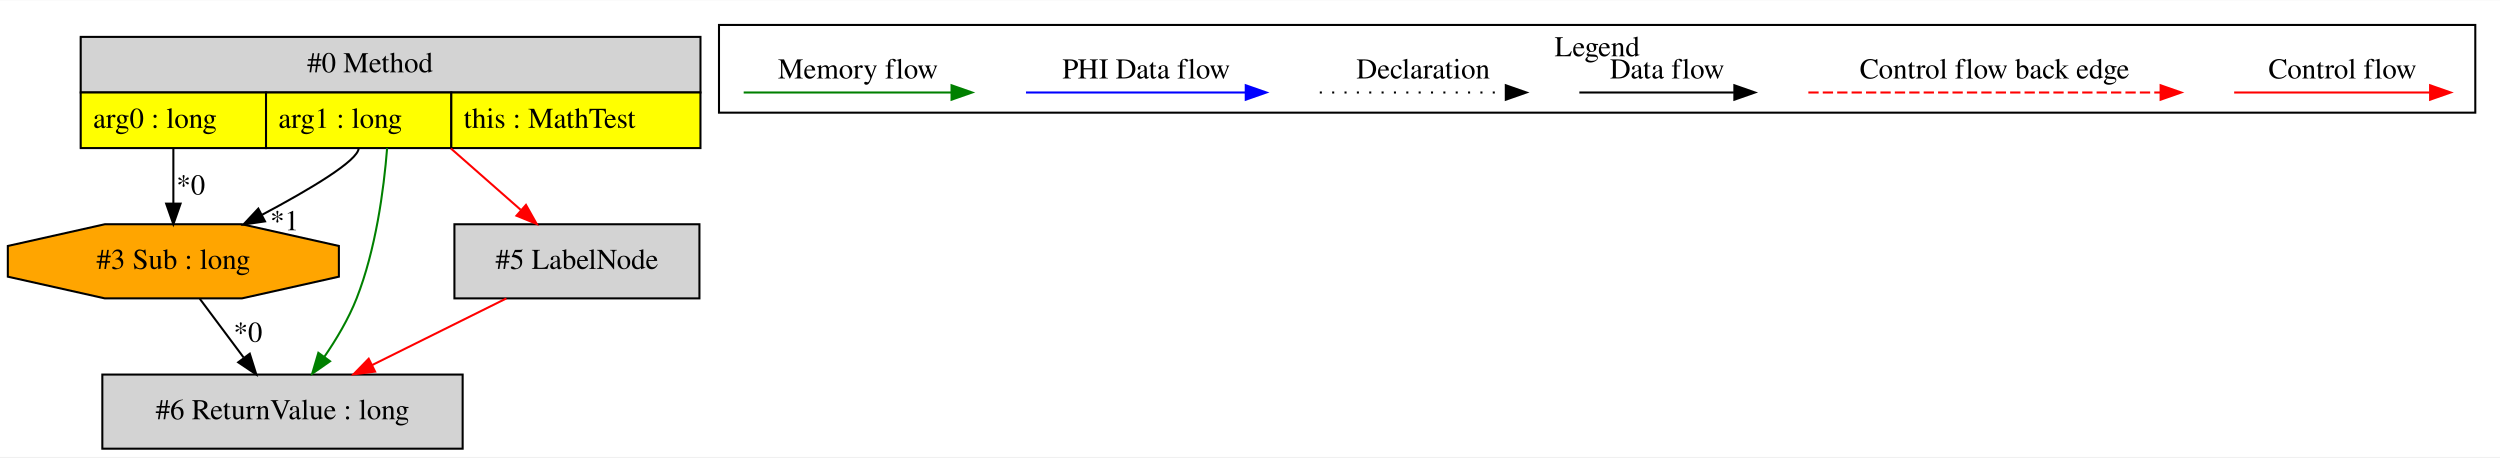
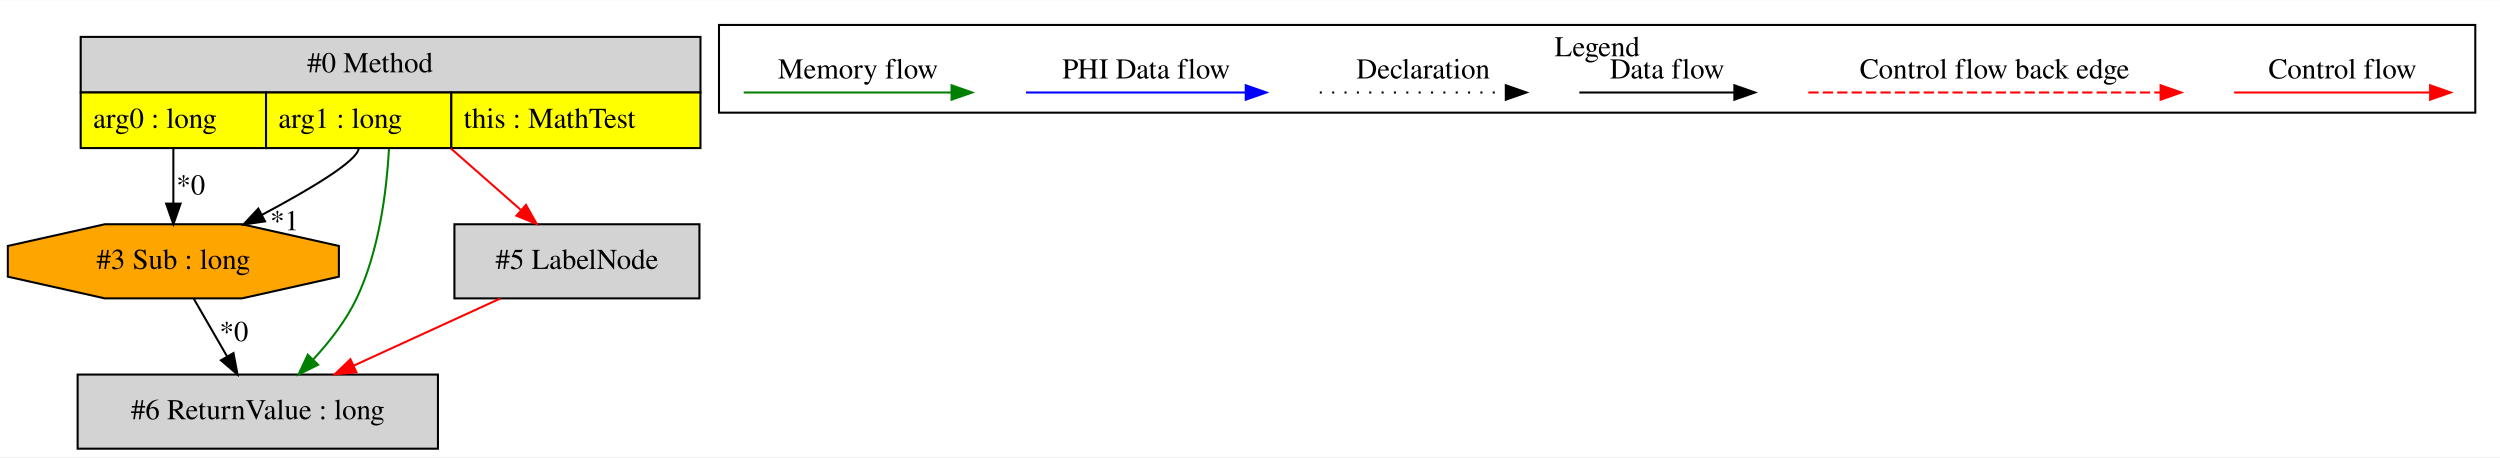
<svg xmlns="http://www.w3.org/2000/svg" width="1214pt" height="222pt" viewBox="0.00 0.00 1214.20 221.80">
  <g id="graph0" class="graph" transform="scale(1 1) rotate(0) translate(4 217.8)">
    <polygon fill="white" stroke="transparent" points="-4,4 -4,-217.8 1210.2,-217.8 1210.2,4 -4,4" />
    <g id="clust1" class="cluster">
      <polygon fill="none" stroke="black" points="345.2,-163.2 345.2,-205.8 1198.2,-205.8 1198.2,-163.2 345.2,-163.2" />
      <text text-anchor="middle" x="771.7" y="-190.6" font-family="Times,serif" font-size="14.00">Legend</text>
    </g>
    <g id="node1" class="node">
      <polygon fill="lightgrey" stroke="transparent" points="335.7,-200 34.7,-200 34.7,-146 335.7,-146 335.7,-200" />
      <polygon fill="none" stroke="black" points="35.2,-173 35.2,-200 336.2,-200 336.2,-173 35.2,-173" />
      <text text-anchor="start" x="145.2" y="-182.8" font-family="Times,serif" font-size="14.00">#0 Method</text>
      <polygon fill="yellow" stroke="transparent" points="35.2,-146 35.2,-173 125.2,-173 125.2,-146 35.2,-146" />
      <polygon fill="none" stroke="black" points="35.2,-146 35.2,-173 125.2,-173 125.2,-146 35.2,-146" />
      <text text-anchor="start" x="41.2" y="-155.8" font-family="Times,serif" font-size="14.00">arg0 : long</text>
      <polygon fill="yellow" stroke="transparent" points="125.2,-146 125.2,-173 215.2,-173 215.2,-146 125.2,-146" />
      <polygon fill="none" stroke="black" points="125.2,-146 125.2,-173 215.2,-173 215.2,-146 125.2,-146" />
      <text text-anchor="start" x="131.2" y="-155.8" font-family="Times,serif" font-size="14.00">arg1 : long</text>
      <polygon fill="yellow" stroke="transparent" points="215.2,-146 215.2,-173 336.2,-173 336.2,-146 215.2,-146" />
      <polygon fill="none" stroke="black" points="215.2,-146 215.2,-173 336.2,-173 336.2,-146 215.2,-146" />
      <text text-anchor="start" x="221.2" y="-155.8" font-family="Times,serif" font-size="14.00">this : MathTest</text>
    </g>
    <g id="node2" class="node">
      <polygon fill="orange" stroke="black" points="160.59,-83.54 160.59,-98.46 113.5,-109 46.9,-109 -0.2,-98.46 -0.2,-83.54 46.9,-73 113.5,-73 160.59,-83.54" />
      <text text-anchor="middle" x="80.2" y="-87.3" font-family="Times,serif" font-size="14.00">#3 Sub : long</text>
    </g>
    <g id="edge1" class="edge">
      <path fill="none" stroke="black" d="M80.2,-146C80.2,-137.3 80.2,-127.81 80.2,-119.25" />
      <polygon fill="black" stroke="black" points="83.7,-119.02 80.2,-109.02 76.7,-119.02 83.7,-119.02" />
      <text text-anchor="middle" x="88.65" y="-123.45" font-family="Times,serif" font-size="14.00">*0</text>
    </g>
    <g id="edge2" class="edge">
      <path fill="none" stroke="black" d="M170.2,-146C170.2,-140.01 146.44,-125.92 123.33,-113.63" />
      <polygon fill="black" stroke="black" points="124.71,-110.4 114.22,-108.86 121.46,-116.6 124.71,-110.4" />
      <text text-anchor="middle" x="134.2" y="-106.09" font-family="Times,serif" font-size="14.00">*1</text>
    </g>
    <g id="node3" class="node">
-       <polygon fill="lightgrey" stroke="black" points="220.7,-36 45.7,-36 45.7,0 220.7,0 220.7,-36" />
-       <text text-anchor="middle" x="133.2" y="-14.3" font-family="Times,serif" font-size="14.00">#6 ReturnValue : long</text>
+       <polygon fill="lightgrey" stroke="black" points="208.7,-36 33.7,-36 33.7,0 208.7,0 208.7,-36" />
+       <text text-anchor="middle" x="121.2" y="-14.3" font-family="Times,serif" font-size="14.00">#6 ReturnValue : long</text>
    </g>
    <g id="edge5" class="edge">
-       <path fill="none" stroke="green" d="M184.02,-145.98C182.39,-125.53 178.49,-96.66 169.2,-73 165.31,-63.09 159.38,-53.14 153.46,-44.52" />
-       <polygon fill="green" stroke="green" points="156.29,-42.47 147.61,-36.41 150.62,-46.57 156.29,-42.47" />
+       <path fill="none" stroke="green" d="M184.92,-145.59C183.77,-124.93 180.1,-95.96 169.2,-73 164.09,-62.24 156.17,-52.04 148.22,-43.46" />
+       <polygon fill="green" stroke="green" points="150.49,-40.77 141,-36.06 145.48,-45.66 150.49,-40.77" />
    </g>
    <g id="node4" class="node">
      <polygon fill="lightgrey" stroke="black" points="335.7,-109 216.7,-109 216.7,-73 335.7,-73 335.7,-109" />
      <text text-anchor="middle" x="276.2" y="-87.3" font-family="Times,serif" font-size="14.00">#5 LabelNode</text>
    </g>
    <g id="edge6" class="edge">
      <path fill="none" stroke="red" d="M214.99,-145.81C225.9,-136.22 238.18,-125.43 248.86,-116.04" />
      <polygon fill="red" stroke="red" points="251.46,-118.41 256.66,-109.17 246.84,-113.15 251.46,-118.41" />
    </g>
    <g id="edge3" class="edge">
-       <path fill="none" stroke="black" d="M93.03,-72.81C99.41,-64.27 107.24,-53.77 114.3,-44.32" />
-       <polygon fill="black" stroke="black" points="117.31,-46.14 120.49,-36.03 111.7,-41.95 117.31,-46.14" />
-       <text text-anchor="middle" x="116.42" y="-51.91" font-family="Times,serif" font-size="14.00">*0</text>
+       <path fill="none" stroke="black" d="M90.12,-72.81C94.96,-64.44 100.87,-54.2 106.24,-44.9" />
+       <polygon fill="black" stroke="black" points="109.39,-46.44 111.36,-36.03 103.33,-42.94 109.39,-46.44" />
+       <text text-anchor="middle" x="109.62" y="-52.25" font-family="Times,serif" font-size="14.00">*0</text>
    </g>
    <g id="edge4" class="edge">
-       <path fill="none" stroke="red" d="M241.95,-72.99C222.37,-63.27 197.62,-50.99 176.68,-40.59" />
-       <polygon fill="red" stroke="red" points="178.18,-37.43 167.67,-36.11 175.07,-43.7 178.18,-37.43" />
+       <path fill="none" stroke="red" d="M239.07,-72.99C217.66,-63.19 190.55,-50.77 167.72,-40.31" />
+       <polygon fill="red" stroke="red" points="169.11,-37.1 158.56,-36.11 166.19,-43.46 169.11,-37.1" />
    </g>
    <g id="edge7" class="edge">
      <path fill="none" stroke="red" d="M1081.09,-173C1092.3,-173 1150.44,-173 1176.06,-173" />
      <polygon fill="red" stroke="red" points="1176.25,-176.5 1186.25,-173 1176.25,-169.5 1176.25,-176.5" />
      <text text-anchor="middle" x="1133.7" y="-179.8" font-family="Times,serif" font-size="14.00">Control flow</text>
    </g>
    <g id="edge8" class="edge">
      <path fill="none" stroke="red" stroke-dasharray="5,2" d="M874.28,-173C891.25,-173 1007.4,-173 1045.28,-173" />
      <polygon fill="red" stroke="red" points="1045.37,-176.5 1055.37,-173 1045.37,-169.5 1045.37,-176.5" />
      <text text-anchor="middle" x="964.7" y="-179.8" font-family="Times,serif" font-size="14.00">Control flow back edge</text>
    </g>
    <g id="edge9" class="edge">
      <path fill="none" stroke="black" d="M763.06,-173C772.6,-173 816.51,-173 838.12,-173" />
      <polygon fill="black" stroke="black" points="838.35,-176.5 848.35,-173 838.35,-169.5 838.35,-176.5" />
      <text text-anchor="middle" x="805.7" y="-179.8" font-family="Times,serif" font-size="14.00">Data flow</text>
    </g>
    <g id="edge10" class="edge">
      <path fill="none" stroke="black" stroke-dasharray="1,5" d="M637,-173C647.65,-173 702.66,-173 727.27,-173" />
      <polygon fill="black" stroke="black" points="727.34,-176.5 737.34,-173 727.34,-169.5 727.34,-176.5" />
      <text text-anchor="middle" x="687.2" y="-179.8" font-family="Times,serif" font-size="14.00">Declaration</text>
    </g>
    <g id="edge11" class="edge">
      <path fill="none" stroke="blue" d="M494.3,-173C506.92,-173 573.08,-173 600.88,-173" />
      <polygon fill="blue" stroke="blue" points="601.04,-176.5 611.04,-173 601.04,-169.5 601.04,-176.5" />
      <text text-anchor="middle" x="552.7" y="-179.8" font-family="Times,serif" font-size="14.00">PHI Data flow</text>
    </g>
    <g id="edge12" class="edge">
      <path fill="none" stroke="green" d="M357.19,-173C369.14,-173 431.5,-173 458.13,-173" />
      <polygon fill="green" stroke="green" points="458.15,-176.5 468.15,-173 458.15,-169.5 458.15,-176.5" />
      <text text-anchor="middle" x="412.7" y="-179.8" font-family="Times,serif" font-size="14.00">Memory flow</text>
    </g>
  </g>
</svg>
